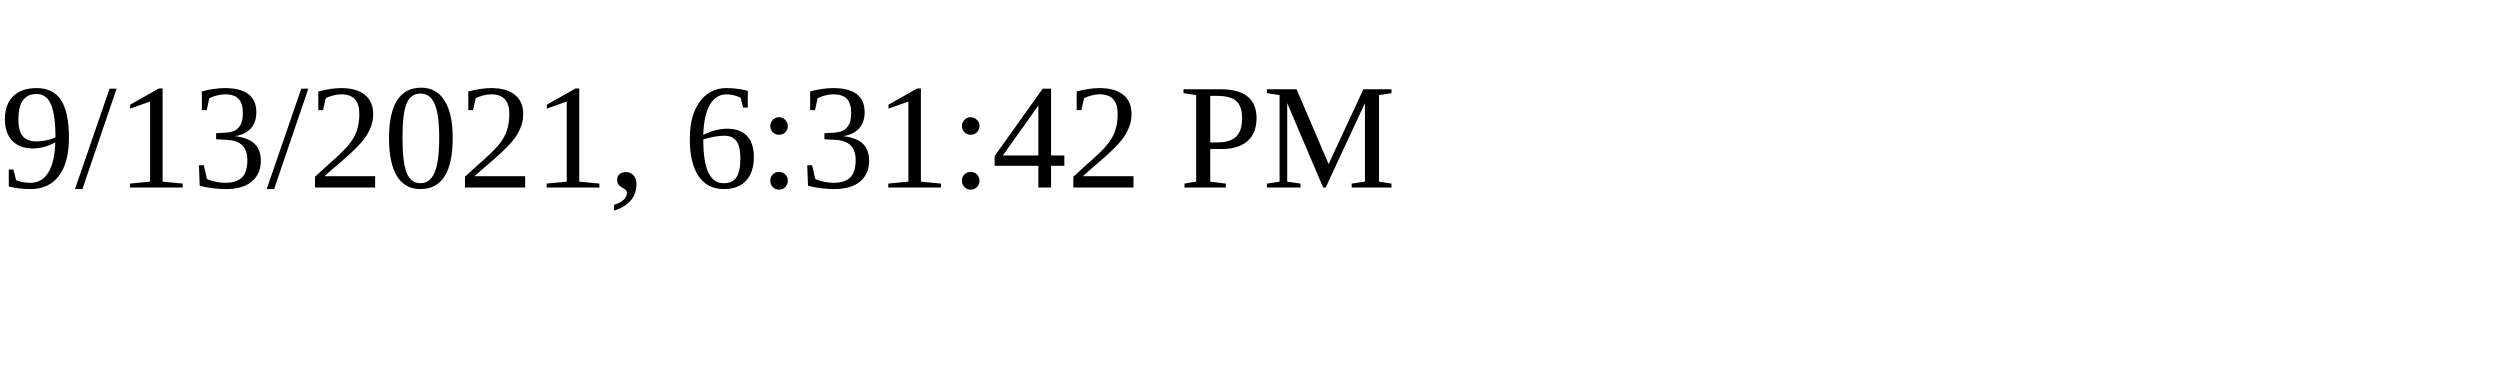
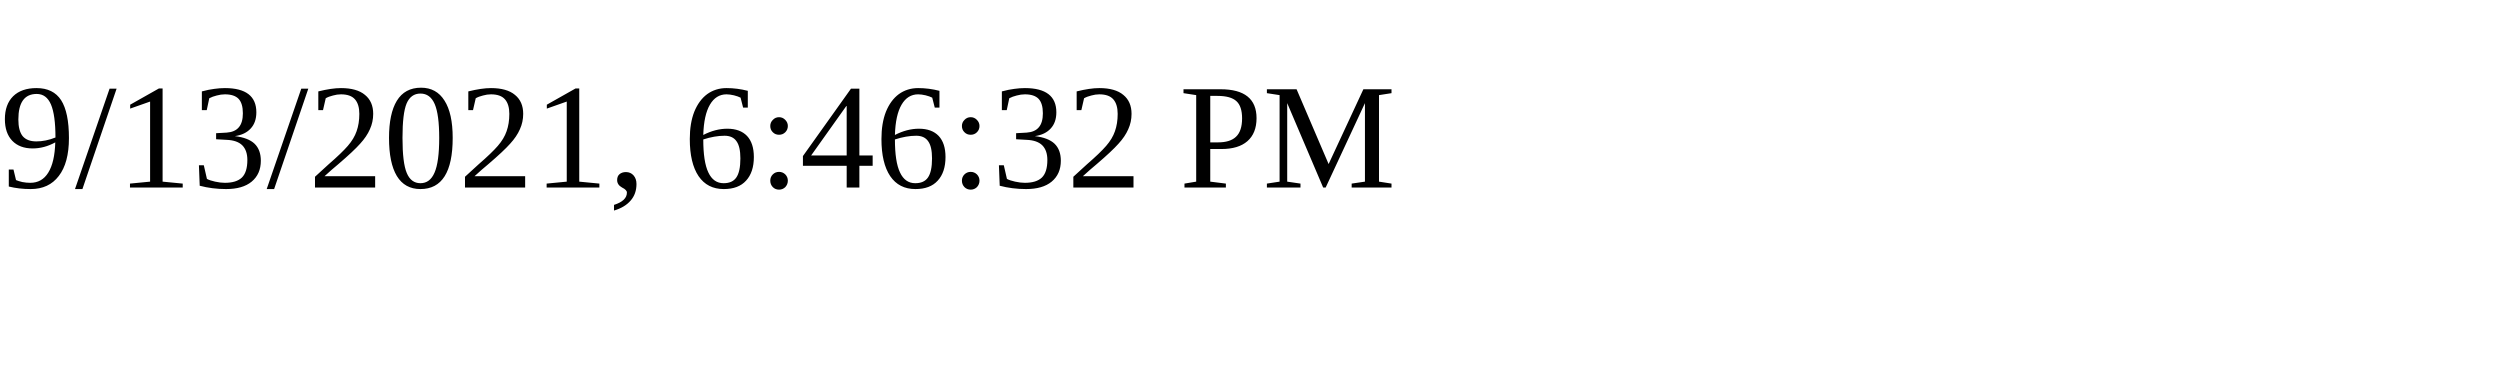
<svg xmlns="http://www.w3.org/2000/svg" height="30" width="200">
-   <text x="0" y="15">9/13/2021, 6:31:42 PM</text>
+   <text x="0" y="15">9/13/2021, 6:46:32 PM</text>
</svg>
